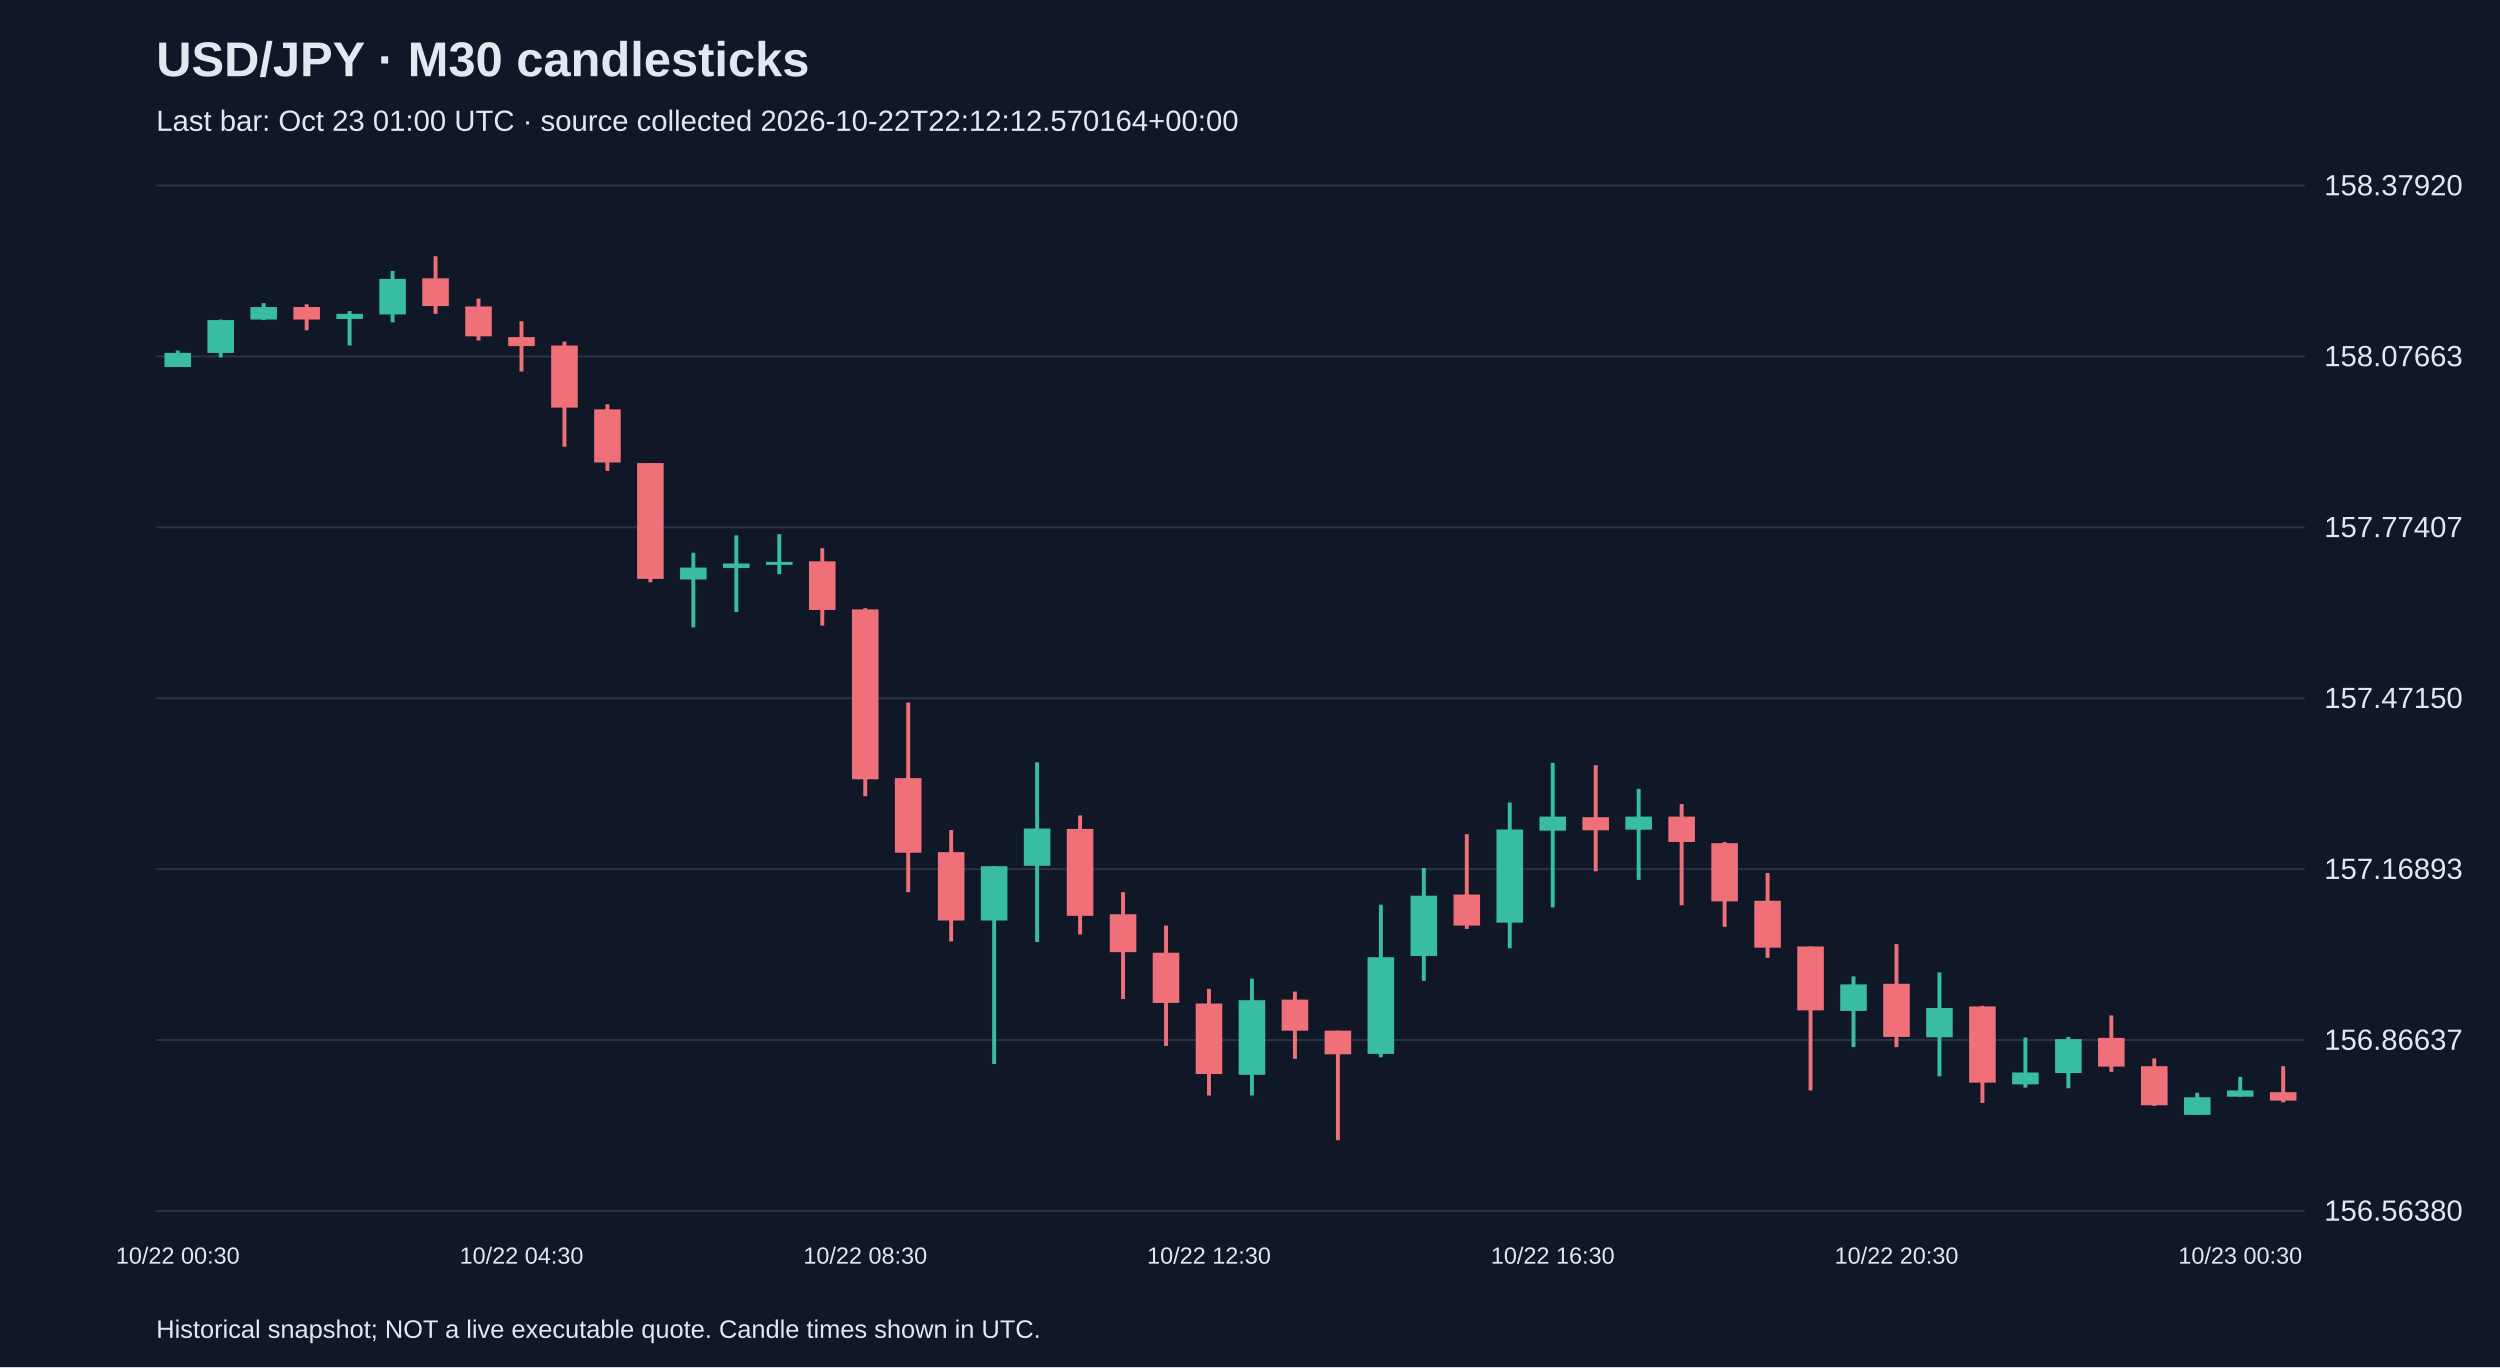
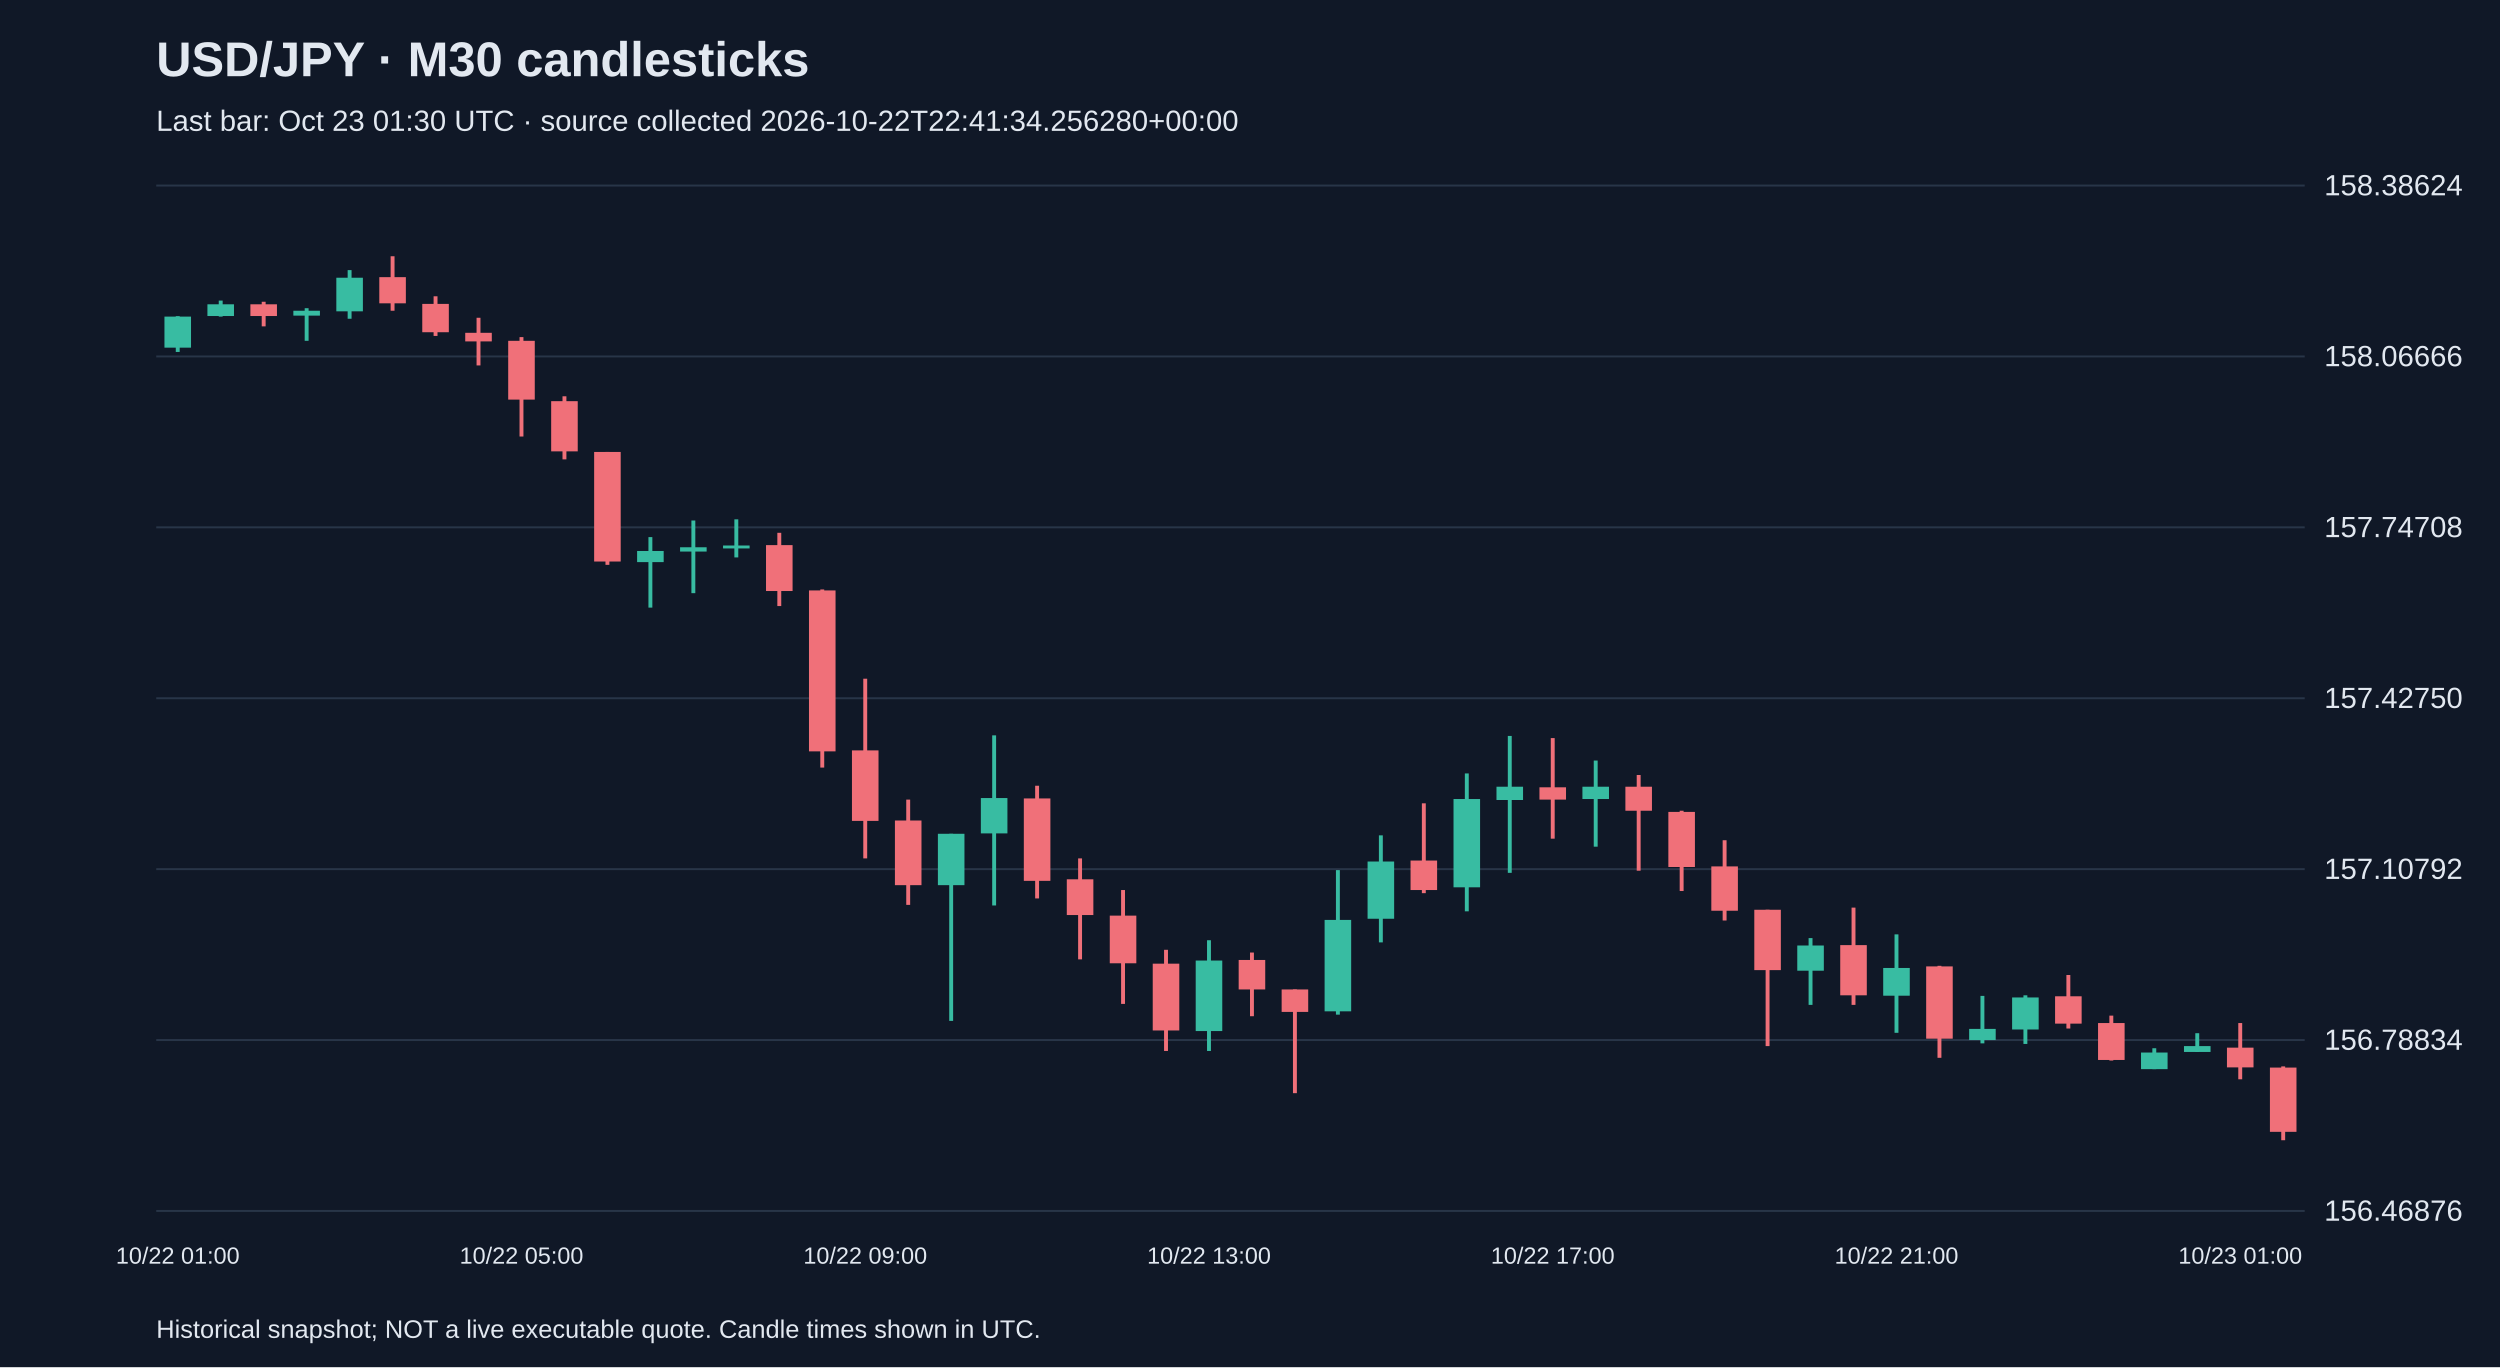
<svg xmlns="http://www.w3.org/2000/svg" viewBox="0 0 1280 700">
  <rect width="100%" height="100%" fill="#101827" />
  <style>text{font-family:Arial,sans-serif;fill:#e2e8f0}</style>
  <text x="80" y="39" font-size="25" font-weight="bold">USD/JPY · M30 candlesticks</text>
-   <text x="80" y="67" font-size="15" fill="#a6b1c5">Last bar: Oct 23 01:00 UTC · source collected 2026-10-22T22:12:12.570164+00:00</text>
+   <text x="80" y="67" font-size="15" fill="#a6b1c5">Last bar: Oct 23 01:30 UTC · source collected 2026-10-22T22:41:34.256280+00:00</text>
  <line x1="80" y1="620.0" x2="1180" y2="620.0" stroke="#283548" />
-   <text x="1190" y="625.0" font-size="15">156.56380</text>
+   <text x="1190" y="625.0" font-size="15">156.46876</text>
  <line x1="80" y1="532.5" x2="1180" y2="532.5" stroke="#283548" />
-   <text x="1190" y="537.5" font-size="15">156.86637</text>
+   <text x="1190" y="537.5" font-size="15">156.78834</text>
  <line x1="80" y1="445.0" x2="1180" y2="445.0" stroke="#283548" />
-   <text x="1190" y="450.0" font-size="15">157.16893</text>
+   <text x="1190" y="450.0" font-size="15">157.10792</text>
  <line x1="80" y1="357.5" x2="1180" y2="357.5" stroke="#283548" />
-   <text x="1190" y="362.5" font-size="15">157.47150</text>
+   <text x="1190" y="362.5" font-size="15">157.42750</text>
  <line x1="80" y1="270.0" x2="1180" y2="270.0" stroke="#283548" />
-   <text x="1190" y="275.0" font-size="15">157.77407</text>
+   <text x="1190" y="275.0" font-size="15">157.74708</text>
  <line x1="80" y1="182.5" x2="1180" y2="182.5" stroke="#283548" />
-   <text x="1190" y="187.5" font-size="15">158.07663</text>
+   <text x="1190" y="187.5" font-size="15">158.06666</text>
  <line x1="80" y1="95.0" x2="1180" y2="95.0" stroke="#283548" />
-   <text x="1190" y="100.0" font-size="15">158.37920</text>
-   <line x1="91.0" y1="179.5" x2="91.0" y2="187.9" stroke="#38bca2" stroke-width="2" />
-   <rect x="84.2" y="180.7" width="13.6" height="7.2" fill="#38bca2" />
-   <text x="91.0" y="647" text-anchor="middle" font-size="12">10/22 00:30</text>
-   <line x1="113.0" y1="163.6" x2="113.0" y2="183.0" stroke="#38bca2" stroke-width="2" />
-   <rect x="106.2" y="163.9" width="13.6" height="16.8" fill="#38bca2" />
-   <line x1="135.0" y1="155.2" x2="135.0" y2="163.9" stroke="#38bca2" stroke-width="2" />
-   <rect x="128.2" y="157.2" width="13.6" height="6.4" fill="#38bca2" />
-   <line x1="157.0" y1="155.8" x2="157.0" y2="169.1" stroke="#f07079" stroke-width="2" />
-   <rect x="150.2" y="157.2" width="13.6" height="6.4" fill="#f07079" />
-   <line x1="179.0" y1="159.3" x2="179.0" y2="176.9" stroke="#38bca2" stroke-width="2" />
-   <rect x="172.2" y="160.7" width="13.6" height="2.6" fill="#38bca2" />
-   <line x1="201.0" y1="138.7" x2="201.0" y2="165.0" stroke="#38bca2" stroke-width="2" />
-   <rect x="194.2" y="142.8" width="13.6" height="18.2" fill="#38bca2" />
-   <line x1="223.0" y1="131.2" x2="223.0" y2="160.7" stroke="#f07079" stroke-width="2" />
-   <rect x="216.2" y="142.5" width="13.6" height="14.2" fill="#f07079" />
-   <line x1="245.0" y1="152.9" x2="245.0" y2="174.3" stroke="#f07079" stroke-width="2" />
-   <rect x="238.2" y="156.9" width="13.6" height="15.3" fill="#f07079" />
-   <line x1="267.0" y1="164.5" x2="267.0" y2="190.2" stroke="#f07079" stroke-width="2" />
-   <rect x="260.2" y="172.6" width="13.6" height="4.6" fill="#f07079" />
-   <text x="267.0" y="647" text-anchor="middle" font-size="12">10/22 04:30</text>
-   <line x1="289.0" y1="174.9" x2="289.0" y2="228.7" stroke="#f07079" stroke-width="2" />
-   <rect x="282.2" y="176.9" width="13.6" height="31.8" fill="#f07079" />
-   <line x1="311.0" y1="207.0" x2="311.0" y2="241.1" stroke="#f07079" stroke-width="2" />
-   <rect x="304.2" y="209.6" width="13.6" height="27.2" fill="#f07079" />
-   <line x1="333.0" y1="237.1" x2="333.0" y2="298.1" stroke="#f07079" stroke-width="2" />
-   <rect x="326.2" y="237.1" width="13.6" height="59.3" fill="#f07079" />
-   <line x1="355.0" y1="283.0" x2="355.0" y2="321.2" stroke="#38bca2" stroke-width="2" />
-   <rect x="348.2" y="290.6" width="13.6" height="6.1" fill="#38bca2" />
-   <line x1="377.0" y1="274.1" x2="377.0" y2="313.4" stroke="#38bca2" stroke-width="2" />
-   <rect x="370.2" y="288.5" width="13.6" height="2.3" fill="#38bca2" />
-   <line x1="399.0" y1="273.5" x2="399.0" y2="294.0" stroke="#38bca2" stroke-width="2" />
-   <rect x="392.2" y="287.7" width="13.6" height="1.5" fill="#38bca2" />
-   <line x1="421.0" y1="280.7" x2="421.0" y2="320.3" stroke="#f07079" stroke-width="2" />
-   <rect x="414.2" y="287.4" width="13.6" height="24.9" fill="#f07079" />
-   <line x1="443.0" y1="311.4" x2="443.0" y2="407.7" stroke="#f07079" stroke-width="2" />
-   <rect x="436.2" y="312.0" width="13.6" height="87.0" fill="#f07079" />
-   <text x="443.0" y="647" text-anchor="middle" font-size="12">10/22 08:30</text>
-   <line x1="465.0" y1="359.7" x2="465.0" y2="456.8" stroke="#f07079" stroke-width="2" />
-   <rect x="458.2" y="398.4" width="13.6" height="38.2" fill="#f07079" />
-   <line x1="487.0" y1="425.0" x2="487.0" y2="482.0" stroke="#f07079" stroke-width="2" />
-   <rect x="480.2" y="436.3" width="13.6" height="35.0" fill="#f07079" />
-   <line x1="509.0" y1="443.5" x2="509.0" y2="544.8" stroke="#38bca2" stroke-width="2" />
-   <rect x="502.2" y="443.5" width="13.6" height="27.8" fill="#38bca2" />
-   <line x1="531.0" y1="390.3" x2="531.0" y2="482.3" stroke="#38bca2" stroke-width="2" />
-   <rect x="524.2" y="424.2" width="13.6" height="19.1" fill="#38bca2" />
-   <line x1="553.0" y1="417.5" x2="553.0" y2="478.5" stroke="#f07079" stroke-width="2" />
-   <rect x="546.2" y="424.4" width="13.6" height="44.5" fill="#f07079" />
-   <line x1="575.0" y1="456.8" x2="575.0" y2="511.5" stroke="#f07079" stroke-width="2" />
-   <rect x="568.2" y="468.1" width="13.6" height="19.4" fill="#f07079" />
-   <line x1="597.0" y1="473.9" x2="597.0" y2="535.5" stroke="#f07079" stroke-width="2" />
-   <rect x="590.2" y="487.8" width="13.6" height="25.7" fill="#f07079" />
-   <line x1="619.0" y1="506.3" x2="619.0" y2="560.9" stroke="#f07079" stroke-width="2" />
-   <rect x="612.2" y="513.8" width="13.6" height="36.1" fill="#f07079" />
-   <text x="619.0" y="647" text-anchor="middle" font-size="12">10/22 12:30</text>
-   <line x1="641.0" y1="501.1" x2="641.0" y2="560.9" stroke="#38bca2" stroke-width="2" />
-   <rect x="634.2" y="512.1" width="13.6" height="38.2" fill="#38bca2" />
-   <line x1="663.0" y1="507.7" x2="663.0" y2="542.1" stroke="#f07079" stroke-width="2" />
-   <rect x="656.2" y="511.8" width="13.6" height="15.9" fill="#f07079" />
-   <line x1="685.0" y1="527.7" x2="685.0" y2="583.8" stroke="#f07079" stroke-width="2" />
-   <rect x="678.2" y="527.7" width="13.6" height="12.1" fill="#f07079" />
-   <line x1="707.0" y1="463.2" x2="707.0" y2="541.3" stroke="#38bca2" stroke-width="2" />
-   <rect x="700.2" y="490.1" width="13.6" height="49.5" fill="#38bca2" />
-   <line x1="729.0" y1="444.4" x2="729.0" y2="502.2" stroke="#38bca2" stroke-width="2" />
-   <rect x="722.2" y="458.6" width="13.6" height="30.9" fill="#38bca2" />
-   <line x1="751.0" y1="427.1" x2="751.0" y2="475.6" stroke="#f07079" stroke-width="2" />
-   <rect x="744.2" y="458.0" width="13.6" height="15.9" fill="#f07079" />
-   <line x1="773.0" y1="410.9" x2="773.0" y2="485.5" stroke="#38bca2" stroke-width="2" />
-   <rect x="766.2" y="424.7" width="13.6" height="47.7" fill="#38bca2" />
-   <line x1="795.0" y1="390.6" x2="795.0" y2="464.6" stroke="#38bca2" stroke-width="2" />
-   <rect x="788.2" y="418.1" width="13.6" height="7.2" fill="#38bca2" />
-   <text x="795.0" y="647" text-anchor="middle" font-size="12">10/22 16:30</text>
-   <line x1="817.0" y1="391.8" x2="817.0" y2="446.1" stroke="#f07079" stroke-width="2" />
-   <rect x="810.2" y="418.4" width="13.6" height="6.7" fill="#f07079" />
-   <line x1="839.0" y1="403.9" x2="839.0" y2="450.5" stroke="#38bca2" stroke-width="2" />
-   <rect x="832.2" y="418.1" width="13.6" height="6.7" fill="#38bca2" />
-   <line x1="861.0" y1="411.7" x2="861.0" y2="463.5" stroke="#f07079" stroke-width="2" />
-   <rect x="854.2" y="418.1" width="13.6" height="13.0" fill="#f07079" />
-   <line x1="883.0" y1="431.1" x2="883.0" y2="474.5" stroke="#f07079" stroke-width="2" />
-   <rect x="876.2" y="431.7" width="13.6" height="29.8" fill="#f07079" />
-   <line x1="905.0" y1="447.0" x2="905.0" y2="490.4" stroke="#f07079" stroke-width="2" />
-   <rect x="898.2" y="461.2" width="13.6" height="24.0" fill="#f07079" />
-   <line x1="927.0" y1="484.6" x2="927.0" y2="558.3" stroke="#f07079" stroke-width="2" />
-   <rect x="920.2" y="484.6" width="13.6" height="32.7" fill="#f07079" />
-   <line x1="949.0" y1="499.9" x2="949.0" y2="536.1" stroke="#38bca2" stroke-width="2" />
-   <rect x="942.2" y="504.0" width="13.6" height="13.6" fill="#38bca2" />
-   <line x1="971.0" y1="483.4" x2="971.0" y2="536.1" stroke="#f07079" stroke-width="2" />
-   <rect x="964.2" y="503.7" width="13.6" height="27.2" fill="#f07079" />
-   <text x="971.0" y="647" text-anchor="middle" font-size="12">10/22 20:30</text>
-   <line x1="993.0" y1="497.9" x2="993.0" y2="551.1" stroke="#38bca2" stroke-width="2" />
-   <rect x="986.2" y="516.1" width="13.6" height="15.0" fill="#38bca2" />
-   <line x1="1015.0" y1="515.0" x2="1015.0" y2="564.7" stroke="#f07079" stroke-width="2" />
-   <rect x="1008.2" y="515.3" width="13.6" height="39.0" fill="#f07079" />
-   <line x1="1037.0" y1="531.2" x2="1037.0" y2="556.9" stroke="#38bca2" stroke-width="2" />
-   <rect x="1030.2" y="549.1" width="13.6" height="6.1" fill="#38bca2" />
-   <line x1="1059.0" y1="530.9" x2="1059.0" y2="557.2" stroke="#38bca2" stroke-width="2" />
-   <rect x="1052.2" y="532.0" width="13.6" height="17.4" fill="#38bca2" />
-   <line x1="1081.0" y1="519.9" x2="1081.0" y2="548.8" stroke="#f07079" stroke-width="2" />
-   <rect x="1074.2" y="531.4" width="13.6" height="14.7" fill="#f07079" />
-   <line x1="1103.0" y1="541.9" x2="1103.0" y2="566.2" stroke="#f07079" stroke-width="2" />
-   <rect x="1096.2" y="545.9" width="13.6" height="20.0" fill="#f07079" />
-   <line x1="1125.0" y1="559.5" x2="1125.0" y2="570.8" stroke="#38bca2" stroke-width="2" />
-   <rect x="1118.2" y="561.8" width="13.6" height="9.0" fill="#38bca2" />
-   <line x1="1147.0" y1="551.4" x2="1147.0" y2="561.5" stroke="#38bca2" stroke-width="2" />
-   <rect x="1140.2" y="558.3" width="13.6" height="3.2" fill="#38bca2" />
-   <text x="1147.0" y="647" text-anchor="middle" font-size="12">10/23 00:30</text>
-   <line x1="1169.0" y1="545.9" x2="1169.0" y2="564.4" stroke="#f07079" stroke-width="2" />
-   <rect x="1162.2" y="559.2" width="13.6" height="4.3" fill="#f07079" />
+   <text x="1190" y="100.0" font-size="15">158.38624</text>
+   <line x1="91.0" y1="161.9" x2="91.0" y2="180.2" stroke="#38bca2" stroke-width="2" />
+   <rect x="84.2" y="162.1" width="13.6" height="15.9" fill="#38bca2" />
+   <text x="91.0" y="647" text-anchor="middle" font-size="12">10/22 01:00</text>
+   <line x1="113.0" y1="153.9" x2="113.0" y2="162.1" stroke="#38bca2" stroke-width="2" />
+   <rect x="106.2" y="155.8" width="13.6" height="6.0" fill="#38bca2" />
+   <line x1="135.0" y1="154.5" x2="135.0" y2="167.1" stroke="#f07079" stroke-width="2" />
+   <rect x="128.2" y="155.8" width="13.6" height="6.0" fill="#f07079" />
+   <line x1="157.0" y1="157.8" x2="157.0" y2="174.5" stroke="#38bca2" stroke-width="2" />
+   <rect x="150.2" y="159.1" width="13.6" height="2.5" fill="#38bca2" />
+   <line x1="179.0" y1="138.3" x2="179.0" y2="163.2" stroke="#38bca2" stroke-width="2" />
+   <rect x="172.2" y="142.2" width="13.6" height="17.2" fill="#38bca2" />
+   <line x1="201.0" y1="131.2" x2="201.0" y2="159.1" stroke="#f07079" stroke-width="2" />
+   <rect x="194.2" y="141.9" width="13.6" height="13.4" fill="#f07079" />
+   <line x1="223.0" y1="151.7" x2="223.0" y2="172.0" stroke="#f07079" stroke-width="2" />
+   <rect x="216.2" y="155.6" width="13.6" height="14.5" fill="#f07079" />
+   <line x1="245.0" y1="162.7" x2="245.0" y2="187.1" stroke="#f07079" stroke-width="2" />
+   <rect x="238.2" y="170.4" width="13.6" height="4.4" fill="#f07079" />
+   <line x1="267.0" y1="172.6" x2="267.0" y2="223.5" stroke="#f07079" stroke-width="2" />
+   <rect x="260.2" y="174.5" width="13.6" height="30.1" fill="#f07079" />
+   <text x="267.0" y="647" text-anchor="middle" font-size="12">10/22 05:00</text>
+   <line x1="289.0" y1="202.9" x2="289.0" y2="235.2" stroke="#f07079" stroke-width="2" />
+   <rect x="282.2" y="205.4" width="13.6" height="25.7" fill="#f07079" />
+   <line x1="311.0" y1="231.4" x2="311.0" y2="289.2" stroke="#f07079" stroke-width="2" />
+   <rect x="304.2" y="231.4" width="13.6" height="56.1" fill="#f07079" />
+   <line x1="333.0" y1="275.0" x2="333.0" y2="311.1" stroke="#38bca2" stroke-width="2" />
+   <rect x="326.2" y="282.1" width="13.6" height="5.7" fill="#38bca2" />
+   <line x1="355.0" y1="266.5" x2="355.0" y2="303.7" stroke="#38bca2" stroke-width="2" />
+   <rect x="348.2" y="280.2" width="13.6" height="2.2" fill="#38bca2" />
+   <line x1="377.0" y1="265.9" x2="377.0" y2="285.4" stroke="#38bca2" stroke-width="2" />
+   <rect x="370.2" y="279.3" width="13.6" height="1.5" fill="#38bca2" />
+   <line x1="399.0" y1="272.8" x2="399.0" y2="310.3" stroke="#f07079" stroke-width="2" />
+   <rect x="392.2" y="279.1" width="13.6" height="23.5" fill="#f07079" />
+   <line x1="421.0" y1="301.8" x2="421.0" y2="393.0" stroke="#f07079" stroke-width="2" />
+   <rect x="414.2" y="302.3" width="13.6" height="82.4" fill="#f07079" />
+   <line x1="443.0" y1="347.5" x2="443.0" y2="439.5" stroke="#f07079" stroke-width="2" />
+   <rect x="436.2" y="384.2" width="13.6" height="36.1" fill="#f07079" />
+   <text x="443.0" y="647" text-anchor="middle" font-size="12">10/22 09:00</text>
+   <line x1="465.0" y1="409.4" x2="465.0" y2="463.3" stroke="#f07079" stroke-width="2" />
+   <rect x="458.2" y="420.1" width="13.6" height="33.1" fill="#f07079" />
+   <line x1="487.0" y1="426.9" x2="487.0" y2="522.7" stroke="#38bca2" stroke-width="2" />
+   <rect x="480.2" y="426.9" width="13.6" height="26.3" fill="#38bca2" />
+   <line x1="509.0" y1="376.5" x2="509.0" y2="463.6" stroke="#38bca2" stroke-width="2" />
+   <rect x="502.2" y="408.6" width="13.6" height="18.1" fill="#38bca2" />
+   <line x1="531.0" y1="402.3" x2="531.0" y2="460.0" stroke="#f07079" stroke-width="2" />
+   <rect x="524.2" y="408.8" width="13.6" height="42.2" fill="#f07079" />
+   <line x1="553.0" y1="439.5" x2="553.0" y2="491.2" stroke="#f07079" stroke-width="2" />
+   <rect x="546.2" y="450.2" width="13.6" height="18.3" fill="#f07079" />
+   <line x1="575.0" y1="455.7" x2="575.0" y2="514.0" stroke="#f07079" stroke-width="2" />
+   <rect x="568.2" y="468.8" width="13.6" height="24.4" fill="#f07079" />
+   <line x1="597.0" y1="486.3" x2="597.0" y2="538.1" stroke="#f07079" stroke-width="2" />
+   <rect x="590.2" y="493.4" width="13.6" height="34.2" fill="#f07079" />
+   <line x1="619.0" y1="481.4" x2="619.0" y2="538.1" stroke="#38bca2" stroke-width="2" />
+   <rect x="612.2" y="491.8" width="13.6" height="36.1" fill="#38bca2" />
+   <text x="619.0" y="647" text-anchor="middle" font-size="12">10/22 13:00</text>
+   <line x1="641.0" y1="487.7" x2="641.0" y2="520.3" stroke="#f07079" stroke-width="2" />
+   <rect x="634.2" y="491.5" width="13.6" height="15.1" fill="#f07079" />
+   <line x1="663.0" y1="506.6" x2="663.0" y2="559.7" stroke="#f07079" stroke-width="2" />
+   <rect x="656.2" y="506.6" width="13.6" height="11.5" fill="#f07079" />
+   <line x1="685.0" y1="445.5" x2="685.0" y2="519.5" stroke="#38bca2" stroke-width="2" />
+   <rect x="678.2" y="471.0" width="13.6" height="46.8" fill="#38bca2" />
+   <line x1="707.0" y1="427.7" x2="707.0" y2="482.5" stroke="#38bca2" stroke-width="2" />
+   <rect x="700.2" y="441.1" width="13.6" height="29.3" fill="#38bca2" />
+   <line x1="729.0" y1="411.3" x2="729.0" y2="457.3" stroke="#f07079" stroke-width="2" />
+   <rect x="722.2" y="440.6" width="13.6" height="15.1" fill="#f07079" />
+   <line x1="751.0" y1="396.0" x2="751.0" y2="466.6" stroke="#38bca2" stroke-width="2" />
+   <rect x="744.2" y="409.1" width="13.6" height="45.2" fill="#38bca2" />
+   <line x1="773.0" y1="376.8" x2="773.0" y2="446.9" stroke="#38bca2" stroke-width="2" />
+   <rect x="766.2" y="402.8" width="13.6" height="6.8" fill="#38bca2" />
+   <line x1="795.0" y1="377.9" x2="795.0" y2="429.4" stroke="#f07079" stroke-width="2" />
+   <rect x="788.2" y="403.1" width="13.6" height="6.3" fill="#f07079" />
+   <text x="795.0" y="647" text-anchor="middle" font-size="12">10/22 17:00</text>
+   <line x1="817.0" y1="389.4" x2="817.0" y2="433.5" stroke="#38bca2" stroke-width="2" />
+   <rect x="810.2" y="402.8" width="13.6" height="6.3" fill="#38bca2" />
+   <line x1="839.0" y1="396.8" x2="839.0" y2="445.8" stroke="#f07079" stroke-width="2" />
+   <rect x="832.2" y="402.8" width="13.6" height="12.3" fill="#f07079" />
+   <line x1="861.0" y1="415.1" x2="861.0" y2="456.2" stroke="#f07079" stroke-width="2" />
+   <rect x="854.2" y="415.7" width="13.6" height="28.2" fill="#f07079" />
+   <line x1="883.0" y1="430.2" x2="883.0" y2="471.3" stroke="#f07079" stroke-width="2" />
+   <rect x="876.2" y="443.6" width="13.6" height="22.7" fill="#f07079" />
+   <line x1="905.0" y1="465.8" x2="905.0" y2="535.6" stroke="#f07079" stroke-width="2" />
+   <rect x="898.2" y="465.8" width="13.6" height="30.9" fill="#f07079" />
+   <line x1="927.0" y1="480.3" x2="927.0" y2="514.5" stroke="#38bca2" stroke-width="2" />
+   <rect x="920.2" y="484.1" width="13.6" height="12.9" fill="#38bca2" />
+   <line x1="949.0" y1="464.7" x2="949.0" y2="514.5" stroke="#f07079" stroke-width="2" />
+   <rect x="942.2" y="483.9" width="13.6" height="25.7" fill="#f07079" />
+   <line x1="971.0" y1="478.4" x2="971.0" y2="528.8" stroke="#38bca2" stroke-width="2" />
+   <rect x="964.2" y="495.6" width="13.6" height="14.2" fill="#38bca2" />
+   <text x="971.0" y="647" text-anchor="middle" font-size="12">10/22 21:00</text>
+   <line x1="993.0" y1="494.5" x2="993.0" y2="541.6" stroke="#f07079" stroke-width="2" />
+   <rect x="986.2" y="494.8" width="13.6" height="37.0" fill="#f07079" />
+   <line x1="1015.0" y1="509.9" x2="1015.0" y2="534.2" stroke="#38bca2" stroke-width="2" />
+   <rect x="1008.2" y="526.8" width="13.6" height="5.7" fill="#38bca2" />
+   <line x1="1037.0" y1="509.6" x2="1037.0" y2="534.5" stroke="#38bca2" stroke-width="2" />
+   <rect x="1030.2" y="510.7" width="13.6" height="16.4" fill="#38bca2" />
+   <line x1="1059.0" y1="499.2" x2="1059.0" y2="526.6" stroke="#f07079" stroke-width="2" />
+   <rect x="1052.2" y="510.1" width="13.6" height="14.0" fill="#f07079" />
+   <line x1="1081.0" y1="520.0" x2="1081.0" y2="543.0" stroke="#f07079" stroke-width="2" />
+   <rect x="1074.2" y="523.8" width="13.6" height="18.9" fill="#f07079" />
+   <line x1="1103.0" y1="536.7" x2="1103.0" y2="547.4" stroke="#38bca2" stroke-width="2" />
+   <rect x="1096.2" y="538.9" width="13.6" height="8.5" fill="#38bca2" />
+   <line x1="1125.0" y1="529.0" x2="1125.0" y2="538.6" stroke="#38bca2" stroke-width="2" />
+   <rect x="1118.2" y="535.6" width="13.6" height="3.0" fill="#38bca2" />
+   <line x1="1147.0" y1="523.8" x2="1147.0" y2="552.6" stroke="#f07079" stroke-width="2" />
+   <rect x="1140.2" y="536.4" width="13.6" height="10.1" fill="#f07079" />
+   <text x="1147.0" y="647" text-anchor="middle" font-size="12">10/23 01:00</text>
+   <line x1="1169.0" y1="546.0" x2="1169.0" y2="583.8" stroke="#f07079" stroke-width="2" />
+   <rect x="1162.2" y="546.6" width="13.6" height="32.9" fill="#f07079" />
  <text x="80" y="685" font-size="13">Historical snapshot; NOT a live executable quote. Candle times shown in UTC.</text>
</svg>
